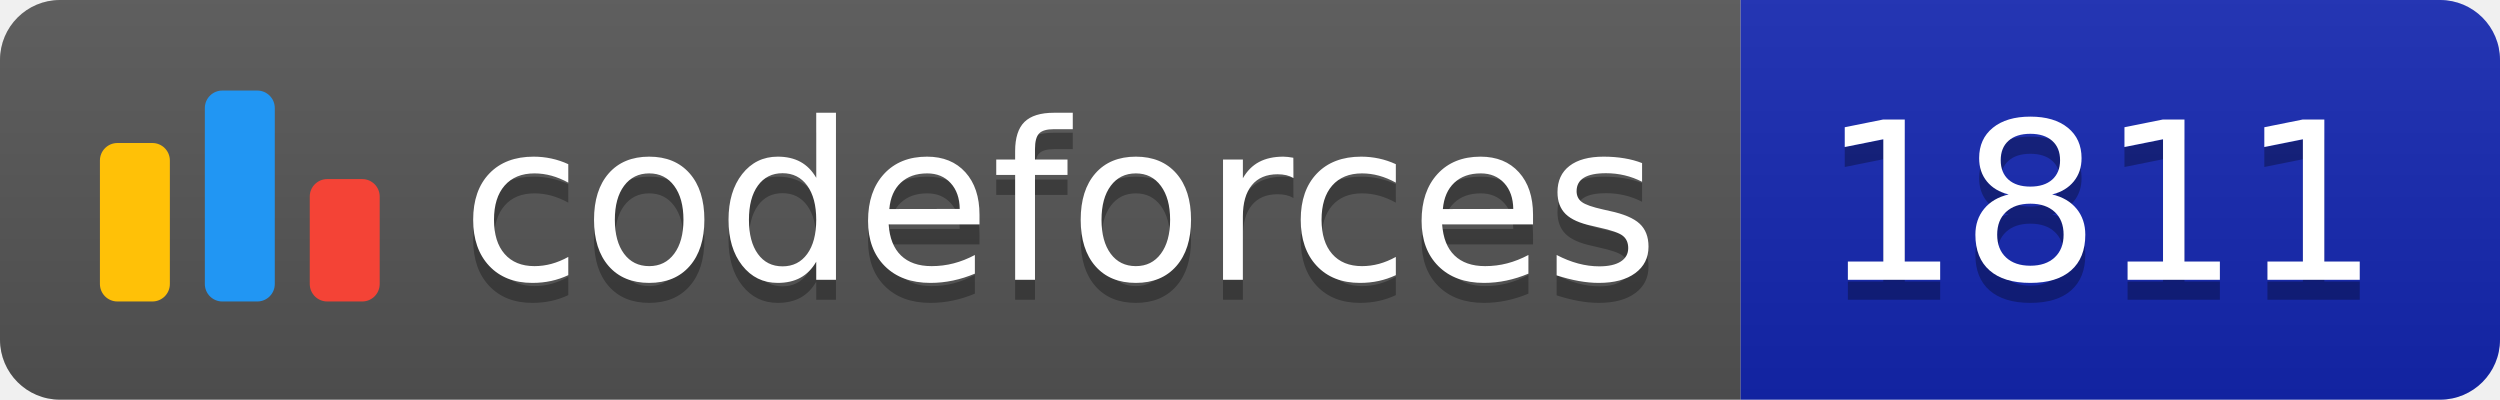
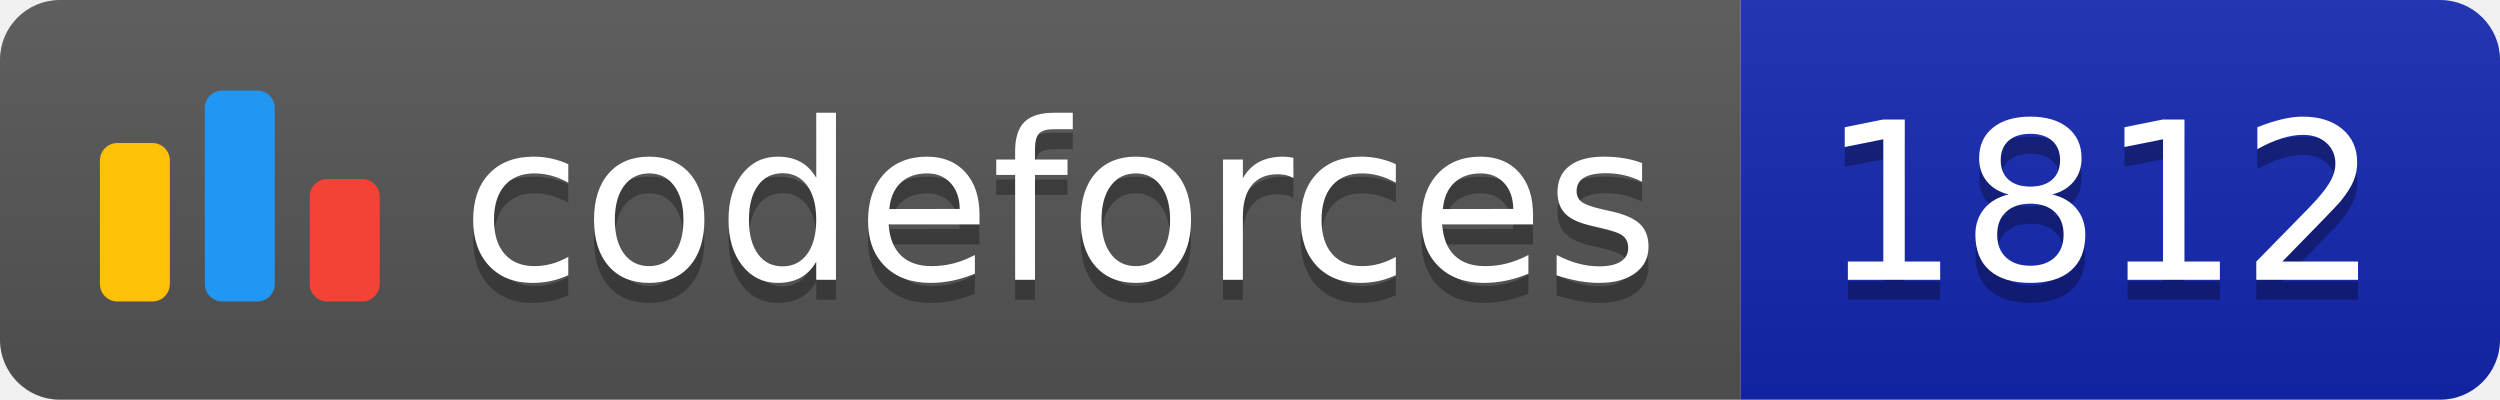
<svg xmlns="http://www.w3.org/2000/svg" width="125.1" height="20">
  <linearGradient id="smooth" x2="0" y2="100%">
    <stop offset="0" stop-color="#bbb" stop-opacity=".1" />
    <stop offset="1" stop-opacity=".1" />
  </linearGradient>
  <clipPath id="round">
    <rect width="125.1" height="20" rx="3" fill="#fff" />
  </clipPath>
  <g clip-path="url(#round)">
    <rect width="87.1" height="20" fill="#555" />
    <rect x="87.1" width="38.0" height="20" fill="#1427B2" />
    <rect width="125.1" height="20" fill="url(#smooth)" />
  </g>
  <g fill="#fff" text-anchor="middle" font-family="DejaVu Sans,Verdana,Geneva,sans-serif" font-size="110">
    <svg x="5" y="3" class="logo" width="14" height="14" viewBox="0 0 32 25" fill="none">
      <rect y="6" width="8" height="18.125" rx="2" fill="#FFC107" />
      <rect x="24" y="10.125" width="8" height="14" rx="2" fill="#F44336" />
      <rect x="12" width="8" height="24.125" rx="2" fill="#2196F3" />
    </svg>
    <text x="530.5" y="150" fill="#010101" fill-opacity=".3" transform="scale(0.1)" textLength="601.0" lengthAdjust="spacing">codeforces
        </text>
    <text x="530.5" y="140" transform="scale(0.1)" textLength="601.0" lengthAdjust="spacing">codeforces</text>
-     <text x="1051.0" y="150" fill="#010101" fill-opacity=".3" transform="scale(0.1)" textLength="280.0" lengthAdjust="spacing">1811
+     <text x="1051.0" y="150" fill="#010101" fill-opacity=".3" transform="scale(0.1)" textLength="280.0" lengthAdjust="spacing">1812
        </text>
-     <text x="1051.0" y="140" transform="scale(0.1)" textLength="280.0" lengthAdjust="spacing">1811</text>
+     <text x="1051.0" y="140" transform="scale(0.1)" textLength="280.0" lengthAdjust="spacing">1812</text>
  </g>
</svg>
